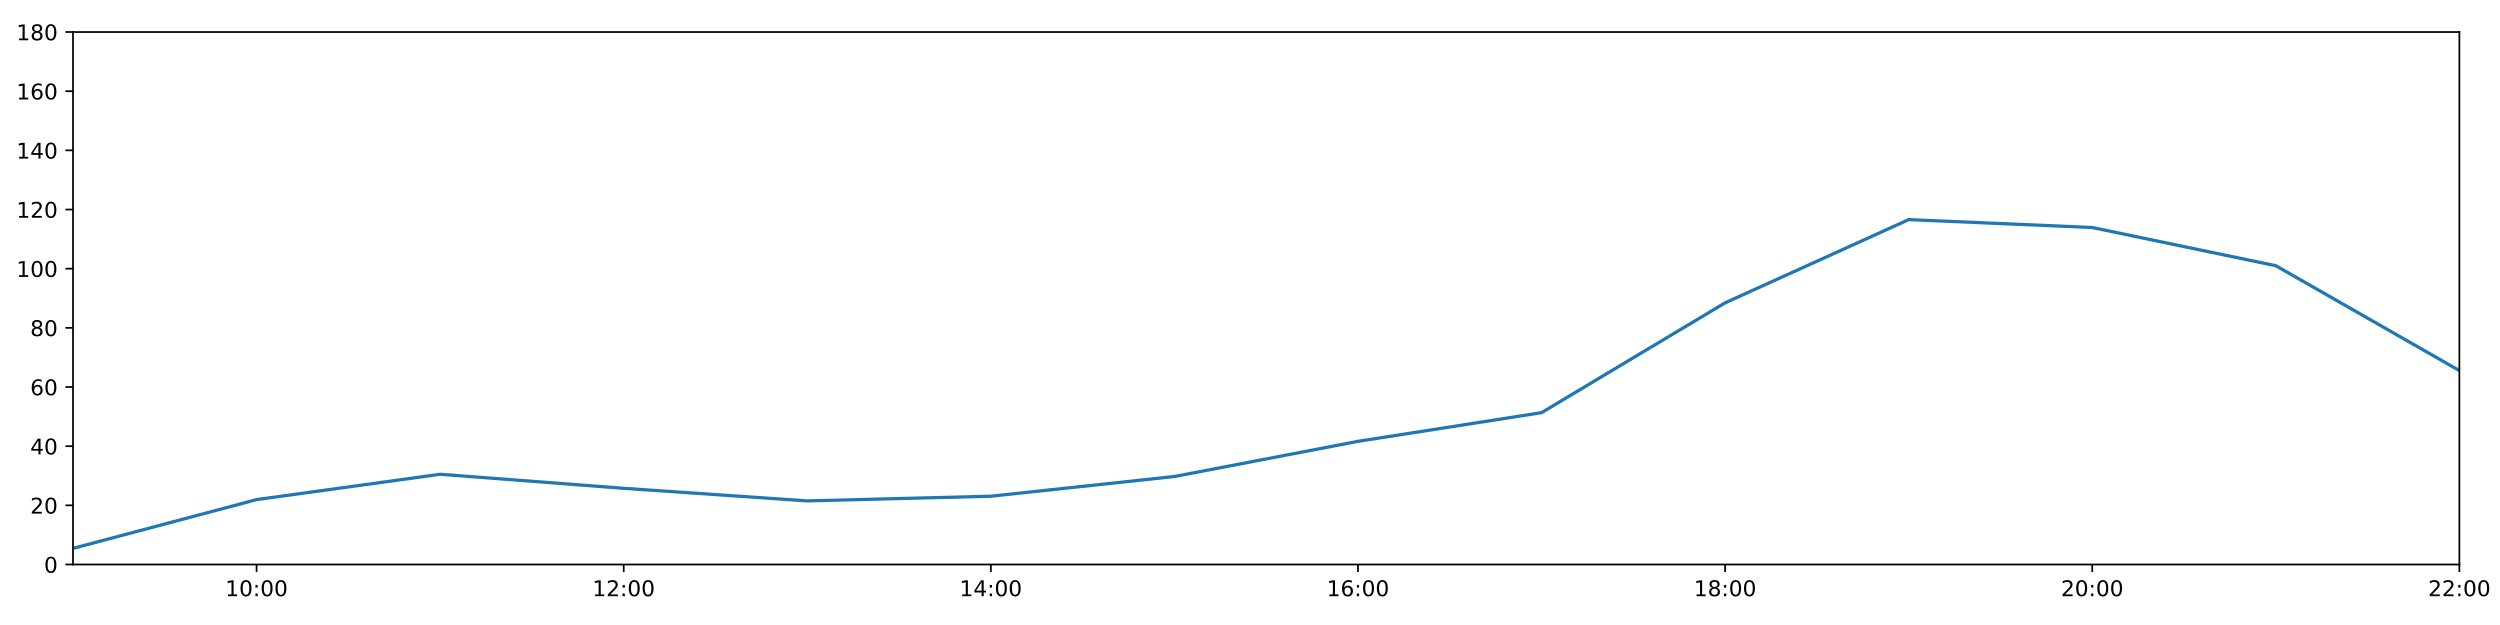
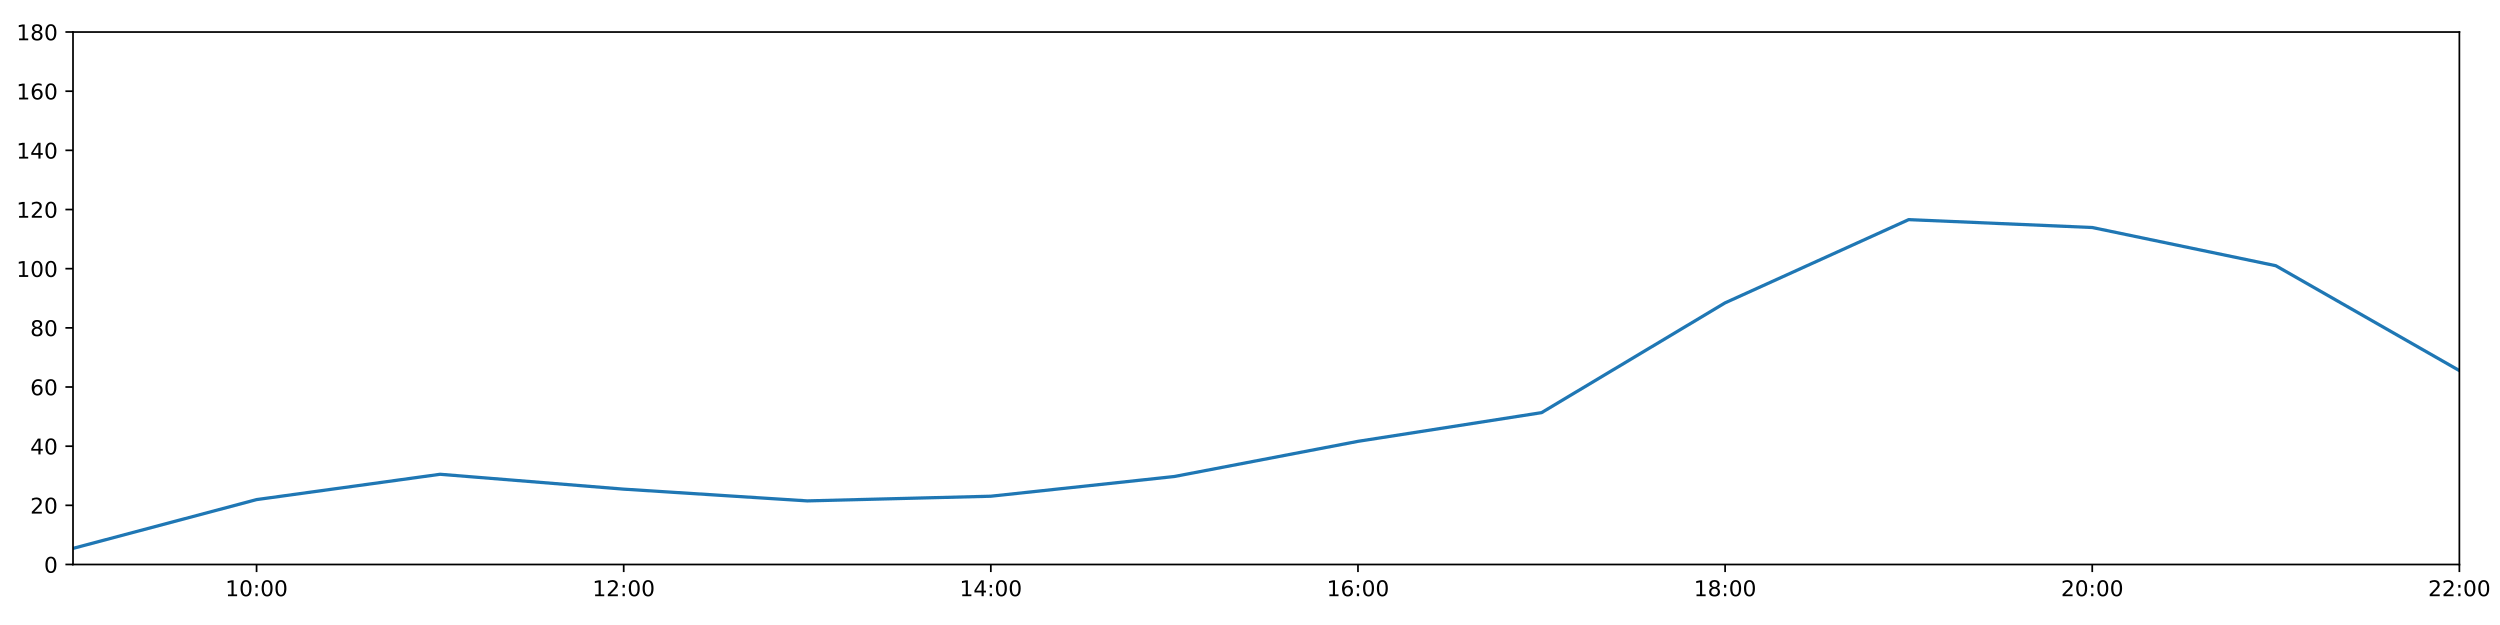
<svg xmlns="http://www.w3.org/2000/svg" xmlns:xlink="http://www.w3.org/1999/xlink" height="288pt" version="1.1" viewBox="0 0 1152 288" width="1152pt">
  <defs>
    <style type="text/css">
*{stroke-linecap:butt;stroke-linejoin:round;}
  </style>
  </defs>
  <g id="figure_1">
    <g id="patch_1">
      <path d="M 0 288  L 1152 288  L 1152 0  L 0 0  z " style="fill:#ffffff;" />
    </g>
    <g id="axes_1">
      <g id="patch_2">
        <path d="M 33.64 260.12  L 1133.28 260.12  L 1133.28 14.76  L 33.64 14.76  z " style="fill:#ffffff;" />
      </g>
      <g id="matplotlib.axis_1">
        <g id="xtick_1">
          <g id="line2d_1">
            <defs>
-               <path d="M 0 0  L 0 3.5  " id="mbefea5f327" style="stroke:#000000;stroke-width:0.8;" />
-             </defs>
-             <g>
-               <use style="stroke:#000000;stroke-width:0.8;" x="118.228" xlink:href="#mbefea5f327" y="260.12" />
+               <path d="M 0 0  L 0 3.5  " id="mc555a0661c" style="stroke:#000000;stroke-width:0.8;" />
+             </defs>
+             <g>
+               <use style="stroke:#000000;stroke-width:0.8;" x="118.228" xlink:href="#mc555a0661c" y="260.12" />
            </g>
          </g>
          <g id="text_1">
            <defs>
              <path d="M 12.406 8.297  L 28.516 8.297  L 28.516 63.922  L 10.984 60.406  L 10.984 69.391  L 28.422 72.906  L 38.281 72.906  L 38.281 8.297  L 54.391 8.297  L 54.391 0  L 12.406 0  z " id="DejaVuSans-49" />
              <path d="M 31.781 66.406  Q 24.172 66.406 20.328 58.906  Q 16.5 51.422 16.5 36.375  Q 16.5 21.391 20.328 13.891  Q 24.172 6.391 31.781 6.391  Q 39.453 6.391 43.281 13.891  Q 47.125 21.391 47.125 36.375  Q 47.125 51.422 43.281 58.906  Q 39.453 66.406 31.781 66.406  z M 31.781 74.219  Q 44.047 74.219 50.516 64.516  Q 56.984 54.828 56.984 36.375  Q 56.984 17.969 50.516 8.266  Q 44.047 -1.422 31.781 -1.422  Q 19.531 -1.422 13.062 8.266  Q 6.594 17.969 6.594 36.375  Q 6.594 54.828 13.062 64.516  Q 19.531 74.219 31.781 74.219  z " id="DejaVuSans-48" />
              <path d="M 11.719 12.406  L 22.016 12.406  L 22.016 0  L 11.719 0  z M 11.719 51.703  L 22.016 51.703  L 22.016 39.312  L 11.719 39.312  z " id="DejaVuSans-58" />
            </defs>
            <g transform="translate(103.8183 274.7184)scale(0.1 -0.1)">
              <use xlink:href="#DejaVuSans-49" />
              <use x="63.623" xlink:href="#DejaVuSans-48" />
              <use x="127.246" xlink:href="#DejaVuSans-58" />
              <use x="160.938" xlink:href="#DejaVuSans-48" />
              <use x="224.561" xlink:href="#DejaVuSans-48" />
            </g>
          </g>
        </g>
        <g id="xtick_2">
          <g id="line2d_2">
            <g>
-               <use style="stroke:#000000;stroke-width:0.8;" x="287.403" xlink:href="#mbefea5f327" y="260.12" />
+               <use style="stroke:#000000;stroke-width:0.8;" x="287.403" xlink:href="#mc555a0661c" y="260.12" />
            </g>
          </g>
          <g id="text_2">
            <defs>
              <path d="M 19.188 8.297  L 53.609 8.297  L 53.609 0  L 7.328 0  L 7.328 8.297  Q 12.938 14.109 22.625 23.891  Q 32.328 33.688 34.812 36.531  Q 39.547 41.844 41.422 45.531  Q 43.312 49.219 43.312 52.781  Q 43.312 58.594 39.234 62.25  Q 35.156 65.922 28.609 65.922  Q 23.969 65.922 18.812 64.312  Q 13.672 62.703 7.812 59.422  L 7.812 69.391  Q 13.766 71.781 18.938 73  Q 24.125 74.219 28.422 74.219  Q 39.75 74.219 46.484 68.547  Q 53.219 62.891 53.219 53.422  Q 53.219 48.922 51.531 44.891  Q 49.859 40.875 45.406 35.406  Q 44.188 33.984 37.641 27.219  Q 31.109 20.453 19.188 8.297  z " id="DejaVuSans-50" />
            </defs>
            <g transform="translate(272.9937 274.7184)scale(0.1 -0.1)">
              <use xlink:href="#DejaVuSans-49" />
              <use x="63.623" xlink:href="#DejaVuSans-50" />
              <use x="127.246" xlink:href="#DejaVuSans-58" />
              <use x="160.938" xlink:href="#DejaVuSans-48" />
              <use x="224.561" xlink:href="#DejaVuSans-48" />
            </g>
          </g>
        </g>
        <g id="xtick_3">
          <g id="line2d_3">
            <g>
-               <use style="stroke:#000000;stroke-width:0.8;" x="456.578" xlink:href="#mbefea5f327" y="260.12" />
+               <use style="stroke:#000000;stroke-width:0.8;" x="456.578" xlink:href="#mc555a0661c" y="260.12" />
            </g>
          </g>
          <g id="text_3">
            <defs>
              <path d="M 37.797 64.312  L 12.891 25.391  L 37.797 25.391  z M 35.203 72.906  L 47.609 72.906  L 47.609 25.391  L 58.016 25.391  L 58.016 17.188  L 47.609 17.188  L 47.609 0  L 37.797 0  L 37.797 17.188  L 4.891 17.188  L 4.891 26.703  z " id="DejaVuSans-52" />
            </defs>
            <g transform="translate(442.1691 274.7184)scale(0.1 -0.1)">
              <use xlink:href="#DejaVuSans-49" />
              <use x="63.623" xlink:href="#DejaVuSans-52" />
              <use x="127.246" xlink:href="#DejaVuSans-58" />
              <use x="160.938" xlink:href="#DejaVuSans-48" />
              <use x="224.561" xlink:href="#DejaVuSans-48" />
            </g>
          </g>
        </g>
        <g id="xtick_4">
          <g id="line2d_4">
            <g>
-               <use style="stroke:#000000;stroke-width:0.8;" x="625.754" xlink:href="#mbefea5f327" y="260.12" />
+               <use style="stroke:#000000;stroke-width:0.8;" x="625.754" xlink:href="#mc555a0661c" y="260.12" />
            </g>
          </g>
          <g id="text_4">
            <defs>
              <path d="M 33.016 40.375  Q 26.375 40.375 22.484 35.828  Q 18.609 31.297 18.609 23.391  Q 18.609 15.531 22.484 10.953  Q 26.375 6.391 33.016 6.391  Q 39.656 6.391 43.531 10.953  Q 47.406 15.531 47.406 23.391  Q 47.406 31.297 43.531 35.828  Q 39.656 40.375 33.016 40.375  z M 52.594 71.297  L 52.594 62.312  Q 48.875 64.062 45.094 64.984  Q 41.312 65.922 37.594 65.922  Q 27.828 65.922 22.672 59.328  Q 17.531 52.734 16.797 39.406  Q 19.672 43.656 24.016 45.922  Q 28.375 48.188 33.594 48.188  Q 44.578 48.188 50.953 41.516  Q 57.328 34.859 57.328 23.391  Q 57.328 12.156 50.688 5.359  Q 44.047 -1.422 33.016 -1.422  Q 20.359 -1.422 13.672 8.266  Q 6.984 17.969 6.984 36.375  Q 6.984 53.656 15.188 63.938  Q 23.391 74.219 37.203 74.219  Q 40.922 74.219 44.703 73.484  Q 48.484 72.75 52.594 71.297  z " id="DejaVuSans-54" />
            </defs>
            <g transform="translate(611.3445 274.7184)scale(0.1 -0.1)">
              <use xlink:href="#DejaVuSans-49" />
              <use x="63.623" xlink:href="#DejaVuSans-54" />
              <use x="127.246" xlink:href="#DejaVuSans-58" />
              <use x="160.938" xlink:href="#DejaVuSans-48" />
              <use x="224.561" xlink:href="#DejaVuSans-48" />
            </g>
          </g>
        </g>
        <g id="xtick_5">
          <g id="line2d_5">
            <g>
-               <use style="stroke:#000000;stroke-width:0.8;" x="794.929" xlink:href="#mbefea5f327" y="260.12" />
+               <use style="stroke:#000000;stroke-width:0.8;" x="794.929" xlink:href="#mc555a0661c" y="260.12" />
            </g>
          </g>
          <g id="text_5">
            <defs>
              <path d="M 31.781 34.625  Q 24.75 34.625 20.719 30.859  Q 16.703 27.094 16.703 20.516  Q 16.703 13.922 20.719 10.156  Q 24.75 6.391 31.781 6.391  Q 38.812 6.391 42.859 10.172  Q 46.922 13.969 46.922 20.516  Q 46.922 27.094 42.891 30.859  Q 38.875 34.625 31.781 34.625  z M 21.922 38.812  Q 15.578 40.375 12.031 44.719  Q 8.5 49.078 8.5 55.328  Q 8.5 64.062 14.719 69.141  Q 20.953 74.219 31.781 74.219  Q 42.672 74.219 48.875 69.141  Q 55.078 64.062 55.078 55.328  Q 55.078 49.078 51.531 44.719  Q 48 40.375 41.703 38.812  Q 48.828 37.156 52.797 32.312  Q 56.781 27.484 56.781 20.516  Q 56.781 9.906 50.312 4.234  Q 43.844 -1.422 31.781 -1.422  Q 19.734 -1.422 13.25 4.234  Q 6.781 9.906 6.781 20.516  Q 6.781 27.484 10.781 32.312  Q 14.797 37.156 21.922 38.812  z M 18.312 54.391  Q 18.312 48.734 21.844 45.562  Q 25.391 42.391 31.781 42.391  Q 38.141 42.391 41.719 45.562  Q 45.312 48.734 45.312 54.391  Q 45.312 60.062 41.719 63.234  Q 38.141 66.406 31.781 66.406  Q 25.391 66.406 21.844 63.234  Q 18.312 60.062 18.312 54.391  z " id="DejaVuSans-56" />
            </defs>
            <g transform="translate(780.5199 274.7184)scale(0.1 -0.1)">
              <use xlink:href="#DejaVuSans-49" />
              <use x="63.623" xlink:href="#DejaVuSans-56" />
              <use x="127.246" xlink:href="#DejaVuSans-58" />
              <use x="160.938" xlink:href="#DejaVuSans-48" />
              <use x="224.561" xlink:href="#DejaVuSans-48" />
            </g>
          </g>
        </g>
        <g id="xtick_6">
          <g id="line2d_6">
            <g>
-               <use style="stroke:#000000;stroke-width:0.8;" x="964.105" xlink:href="#mbefea5f327" y="260.12" />
+               <use style="stroke:#000000;stroke-width:0.8;" x="964.105" xlink:href="#mc555a0661c" y="260.12" />
            </g>
          </g>
          <g id="text_6">
            <g transform="translate(949.6952 274.7184)scale(0.1 -0.1)">
              <use xlink:href="#DejaVuSans-50" />
              <use x="63.623" xlink:href="#DejaVuSans-48" />
              <use x="127.246" xlink:href="#DejaVuSans-58" />
              <use x="160.938" xlink:href="#DejaVuSans-48" />
              <use x="224.561" xlink:href="#DejaVuSans-48" />
            </g>
          </g>
        </g>
        <g id="xtick_7">
          <g id="line2d_7">
            <g>
-               <use style="stroke:#000000;stroke-width:0.8;" x="1133.28" xlink:href="#mbefea5f327" y="260.12" />
+               <use style="stroke:#000000;stroke-width:0.8;" x="1133.28" xlink:href="#mc555a0661c" y="260.12" />
            </g>
          </g>
          <g id="text_7">
            <g transform="translate(1118.871 274.7184)scale(0.1 -0.1)">
              <use xlink:href="#DejaVuSans-50" />
              <use x="63.623" xlink:href="#DejaVuSans-50" />
              <use x="127.246" xlink:href="#DejaVuSans-58" />
              <use x="160.938" xlink:href="#DejaVuSans-48" />
              <use x="224.561" xlink:href="#DejaVuSans-48" />
            </g>
          </g>
        </g>
      </g>
      <g id="matplotlib.axis_2">
        <g id="ytick_1">
          <g id="line2d_8">
            <defs>
-               <path d="M 0 0  L -3.5 0  " id="macd1506590" style="stroke:#000000;stroke-width:0.8;" />
-             </defs>
-             <g>
-               <use style="stroke:#000000;stroke-width:0.8;" x="33.64" xlink:href="#macd1506590" y="260.12" />
+               <path d="M 0 0  L -3.5 0  " id="m5f4b1e78fa" style="stroke:#000000;stroke-width:0.8;" />
+             </defs>
+             <g>
+               <use style="stroke:#000000;stroke-width:0.8;" x="33.64" xlink:href="#m5f4b1e78fa" y="260.12" />
            </g>
          </g>
          <g id="text_8">
            <g transform="translate(20.2775 263.9192)scale(0.1 -0.1)">
              <use xlink:href="#DejaVuSans-48" />
            </g>
          </g>
        </g>
        <g id="ytick_2">
          <g id="line2d_9">
            <g>
-               <use style="stroke:#000000;stroke-width:0.8;" x="33.64" xlink:href="#macd1506590" y="232.858" />
+               <use style="stroke:#000000;stroke-width:0.8;" x="33.64" xlink:href="#m5f4b1e78fa" y="232.858" />
            </g>
          </g>
          <g id="text_9">
            <g transform="translate(13.915 236.657)scale(0.1 -0.1)">
              <use xlink:href="#DejaVuSans-50" />
              <use x="63.623" xlink:href="#DejaVuSans-48" />
            </g>
          </g>
        </g>
        <g id="ytick_3">
          <g id="line2d_10">
            <g>
-               <use style="stroke:#000000;stroke-width:0.8;" x="33.64" xlink:href="#macd1506590" y="205.596" />
+               <use style="stroke:#000000;stroke-width:0.8;" x="33.64" xlink:href="#m5f4b1e78fa" y="205.596" />
            </g>
          </g>
          <g id="text_10">
            <g transform="translate(13.915 209.3948)scale(0.1 -0.1)">
              <use xlink:href="#DejaVuSans-52" />
              <use x="63.623" xlink:href="#DejaVuSans-48" />
            </g>
          </g>
        </g>
        <g id="ytick_4">
          <g id="line2d_11">
            <g>
-               <use style="stroke:#000000;stroke-width:0.8;" x="33.64" xlink:href="#macd1506590" y="178.333" />
+               <use style="stroke:#000000;stroke-width:0.8;" x="33.64" xlink:href="#m5f4b1e78fa" y="178.333" />
            </g>
          </g>
          <g id="text_11">
            <g transform="translate(13.915 182.1326)scale(0.1 -0.1)">
              <use xlink:href="#DejaVuSans-54" />
              <use x="63.623" xlink:href="#DejaVuSans-48" />
            </g>
          </g>
        </g>
        <g id="ytick_5">
          <g id="line2d_12">
            <g>
-               <use style="stroke:#000000;stroke-width:0.8;" x="33.64" xlink:href="#macd1506590" y="151.071" />
+               <use style="stroke:#000000;stroke-width:0.8;" x="33.64" xlink:href="#m5f4b1e78fa" y="151.071" />
            </g>
          </g>
          <g id="text_12">
            <g transform="translate(13.915 154.8703)scale(0.1 -0.1)">
              <use xlink:href="#DejaVuSans-56" />
              <use x="63.623" xlink:href="#DejaVuSans-48" />
            </g>
          </g>
        </g>
        <g id="ytick_6">
          <g id="line2d_13">
            <g>
-               <use style="stroke:#000000;stroke-width:0.8;" x="33.64" xlink:href="#macd1506590" y="123.809" />
+               <use style="stroke:#000000;stroke-width:0.8;" x="33.64" xlink:href="#m5f4b1e78fa" y="123.809" />
            </g>
          </g>
          <g id="text_13">
            <g transform="translate(7.5525 127.6081)scale(0.1 -0.1)">
              <use xlink:href="#DejaVuSans-49" />
              <use x="63.623" xlink:href="#DejaVuSans-48" />
              <use x="127.246" xlink:href="#DejaVuSans-48" />
            </g>
          </g>
        </g>
        <g id="ytick_7">
          <g id="line2d_14">
            <g>
-               <use style="stroke:#000000;stroke-width:0.8;" x="33.64" xlink:href="#macd1506590" y="96.547" />
+               <use style="stroke:#000000;stroke-width:0.8;" x="33.64" xlink:href="#m5f4b1e78fa" y="96.547" />
            </g>
          </g>
          <g id="text_14">
            <g transform="translate(7.5525 100.3459)scale(0.1 -0.1)">
              <use xlink:href="#DejaVuSans-49" />
              <use x="63.623" xlink:href="#DejaVuSans-50" />
              <use x="127.246" xlink:href="#DejaVuSans-48" />
            </g>
          </g>
        </g>
        <g id="ytick_8">
          <g id="line2d_15">
            <g>
-               <use style="stroke:#000000;stroke-width:0.8;" x="33.64" xlink:href="#macd1506590" y="69.284" />
+               <use style="stroke:#000000;stroke-width:0.8;" x="33.64" xlink:href="#m5f4b1e78fa" y="69.284" />
            </g>
          </g>
          <g id="text_15">
            <g transform="translate(7.5525 73.08366)scale(0.1 -0.1)">
              <use xlink:href="#DejaVuSans-49" />
              <use x="63.623" xlink:href="#DejaVuSans-52" />
              <use x="127.246" xlink:href="#DejaVuSans-48" />
            </g>
          </g>
        </g>
        <g id="ytick_9">
          <g id="line2d_16">
            <g>
-               <use style="stroke:#000000;stroke-width:0.8;" x="33.64" xlink:href="#macd1506590" y="42.022" />
+               <use style="stroke:#000000;stroke-width:0.8;" x="33.64" xlink:href="#m5f4b1e78fa" y="42.022" />
            </g>
          </g>
          <g id="text_16">
            <g transform="translate(7.5525 45.82144)scale(0.1 -0.1)">
              <use xlink:href="#DejaVuSans-49" />
              <use x="63.623" xlink:href="#DejaVuSans-54" />
              <use x="127.246" xlink:href="#DejaVuSans-48" />
            </g>
          </g>
        </g>
        <g id="ytick_10">
          <g id="line2d_17">
            <g>
-               <use style="stroke:#000000;stroke-width:0.8;" x="33.64" xlink:href="#macd1506590" y="14.76" />
+               <use style="stroke:#000000;stroke-width:0.8;" x="33.64" xlink:href="#m5f4b1e78fa" y="14.76" />
            </g>
          </g>
          <g id="text_17">
            <g transform="translate(7.5525 18.55922)scale(0.1 -0.1)">
              <use xlink:href="#DejaVuSans-49" />
              <use x="63.623" xlink:href="#DejaVuSans-56" />
              <use x="127.246" xlink:href="#DejaVuSans-48" />
            </g>
          </g>
        </g>
      </g>
      <g id="line2d_18">
-         <path clip-path="url(#pada4e817d6)" d="M 33.64 252.699  L 118.228 230.212  L 202.815 218.545  L 287.403 225.02  L 371.991 230.813  L 456.578 228.655  L 541.166 219.567  L 625.754 203.365  L 710.342 190.147  L 794.929 139.547  L 879.517 101.204  L 964.105 104.839  L 1048.692 122.446  L 1133.28 170.774  " style="fill:none;stroke:#1f77b4;stroke-linecap:square;stroke-width:1.5;" />
+         <path clip-path="url(#p8690399daa)" d="M 33.64 252.699  L 118.228 230.212  L 202.815 218.545  L 287.403 225.401  L 371.991 230.813  L 456.578 228.655  L 541.166 219.567  L 625.754 203.365  L 710.342 190.147  L 794.929 139.547  L 879.517 101.204  L 964.105 104.839  L 1048.692 122.446  L 1133.28 170.774  " style="fill:none;stroke:#1f77b4;stroke-linecap:square;stroke-width:1.5;" />
      </g>
      <g id="patch_3">
        <path d="M 33.64 260.12  L 33.64 14.76  " style="fill:none;stroke:#000000;stroke-linecap:square;stroke-linejoin:miter;stroke-width:0.8;" />
      </g>
      <g id="patch_4">
        <path d="M 1133.28 260.12  L 1133.28 14.76  " style="fill:none;stroke:#000000;stroke-linecap:square;stroke-linejoin:miter;stroke-width:0.8;" />
      </g>
      <g id="patch_5">
        <path d="M 33.64 260.12  L 1133.28 260.12  " style="fill:none;stroke:#000000;stroke-linecap:square;stroke-linejoin:miter;stroke-width:0.8;" />
      </g>
      <g id="patch_6">
        <path d="M 33.64 14.76  L 1133.28 14.76  " style="fill:none;stroke:#000000;stroke-linecap:square;stroke-linejoin:miter;stroke-width:0.8;" />
      </g>
    </g>
  </g>
  <defs>
-     <clipPath id="pada4e817d6">
+     <clipPath id="p8690399daa">
      <rect height="245.36" width="1099.64" x="33.64" y="14.76" />
    </clipPath>
  </defs>
</svg>
